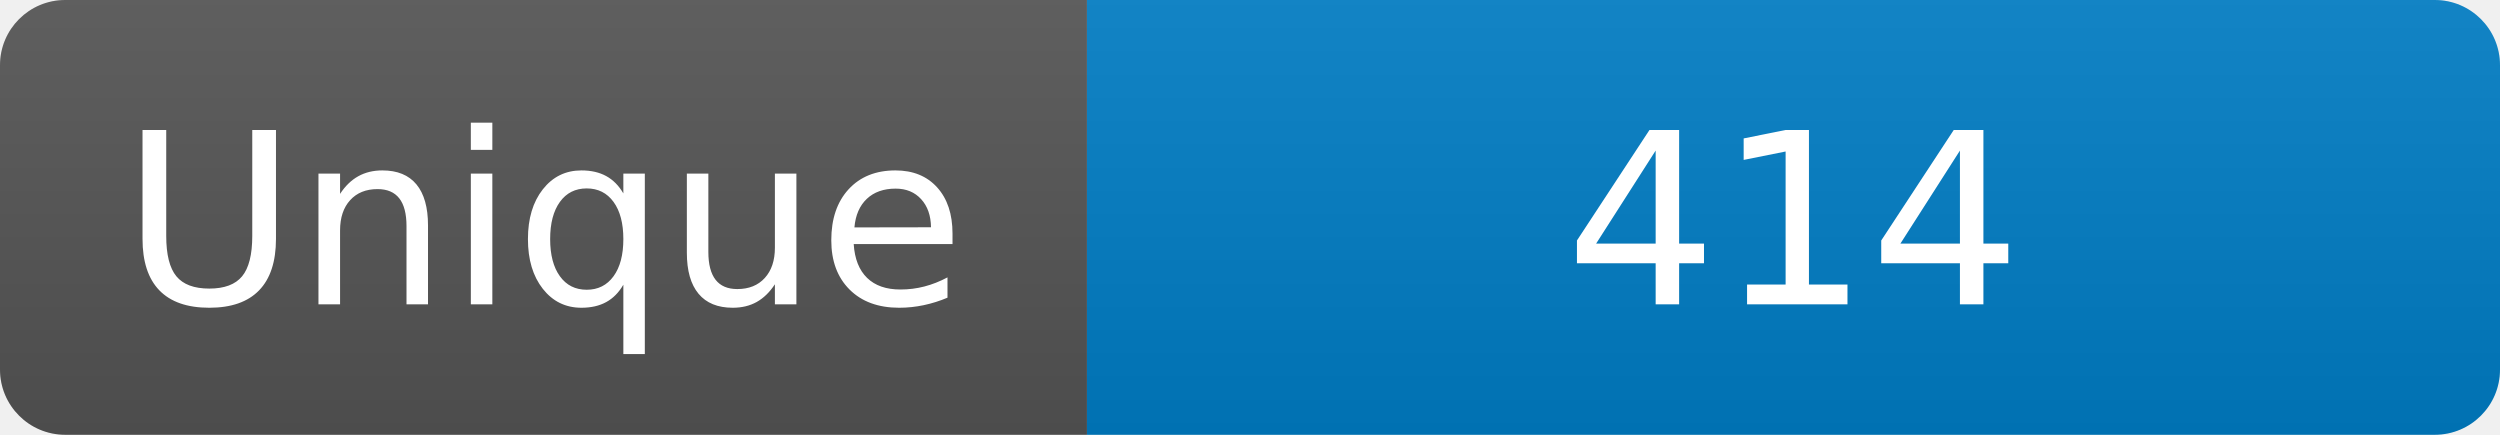
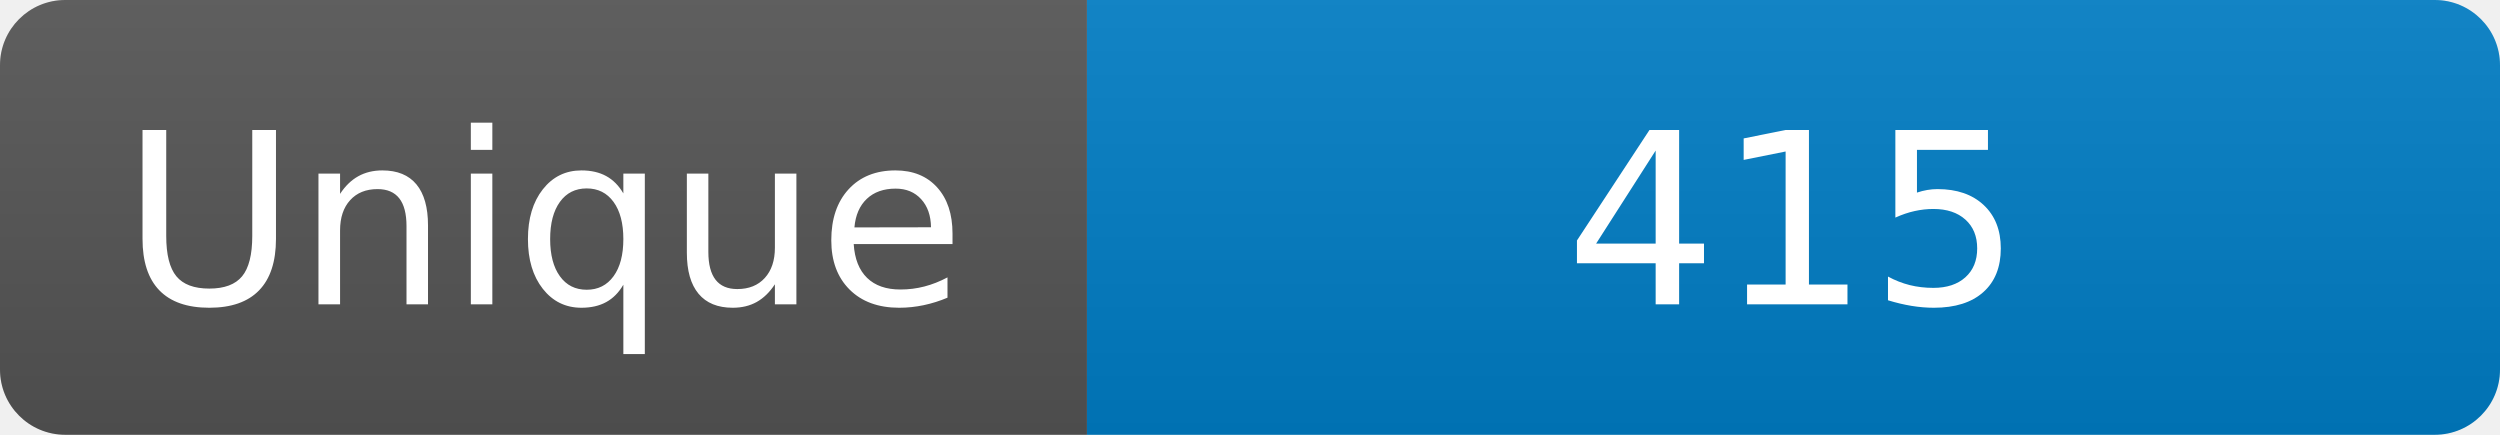
<svg xmlns="http://www.w3.org/2000/svg" width="115" height="20" role="img" aria-label="Maintained?: yes">
  <linearGradient id="s" x2="0" y2="100%">
    <stop offset="0" stop-color="#bbb" stop-opacity=".1" />
    <stop offset="1" stop-opacity=".1" />
  </linearGradient>
  <clipPath id="r">
    <rect width="115" height="20" rx="3" fill="#fff" />
  </clipPath>
  <g clip-path="url(#r)">
    <rect width="50" height="20" fill="#555" />
    <rect x="50" width="160" height="20" fill="#007ec6" />
    <rect width="115" height="20" fill="url(#s)" />
  </g>
  <g fill="#fff" text-anchor="middle" font-family="Verdana,Geneva,DejaVu Sans,sans-serif" font-size="110">
    <text x="250" y="140" transform="scale(.1)" fill="#fff">Unique</text>
-     <text x="825" y="140" transform="scale(.1)" fill="#fff">414</text>
+     <text x="825" y="140" transform="scale(.1)" fill="#fff">415</text>
  </g>
</svg>
